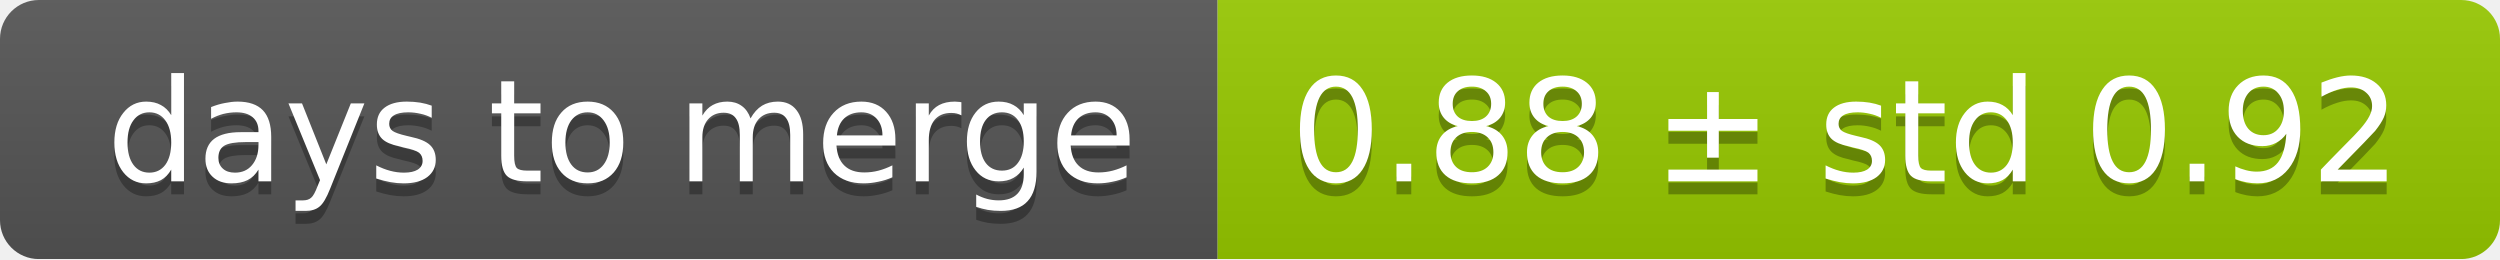
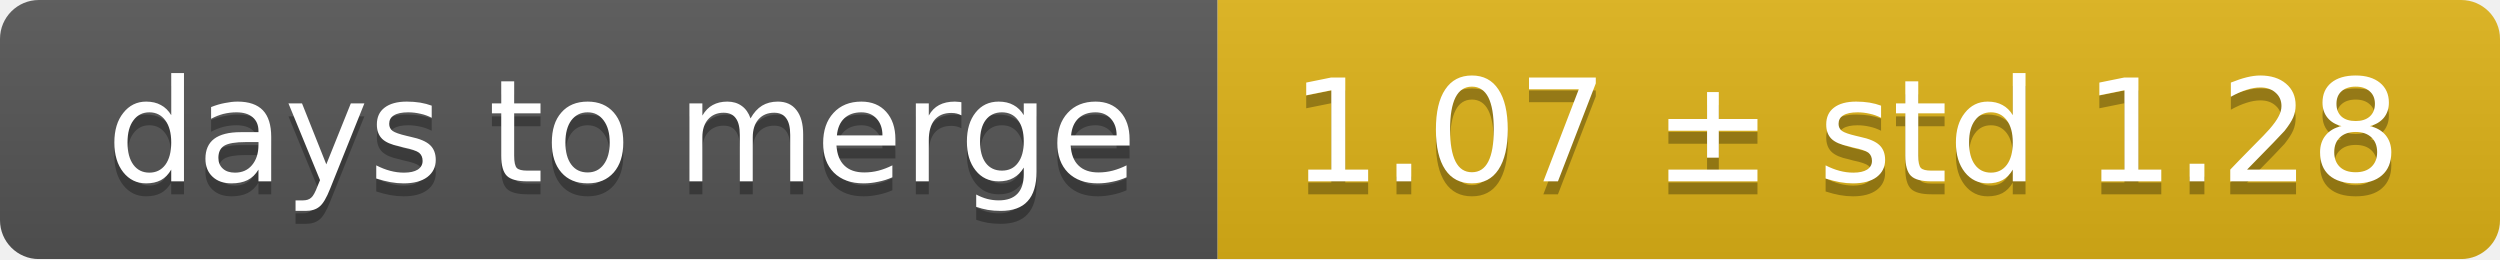
<svg xmlns="http://www.w3.org/2000/svg" width="193" height="20">
  <linearGradient id="smooth" x2="0" y2="100%">
    <stop offset="0" stop-color="#bbb" stop-opacity=".1" />
    <stop offset="1" stop-opacity=".1" />
  </linearGradient>
  <mask id="round">
    <rect width="193" height="20" rx="3" fill="#fff" />
  </mask>
  <g mask="url(#round)">
    <rect width="94" height="20" fill="#555" />
-     <rect x="94" width="99" height="20" fill="#97ca00" />
+     <rect x="94" width="99" height="20" fill="#dfb317" />
    <rect width="193" height="20" fill="url(#smooth)" />
  </g>
  <g fill="#fff" text-anchor="middle" font-family="DejaVu Sans,Verdana,Geneva,sans-serif" font-size="11">
    <text x="48" y="15" fill="#010101" fill-opacity=".3">days to merge</text>
    <text x="48" y="14">days to merge</text>
-     <text x="142.5" y="15" fill="#010101" fill-opacity=".3">0.88 ± std 0.92</text>
-     <text x="142.5" y="14">0.88 ± std 0.92</text>
+     <text x="142.5" y="15" fill="#010101" fill-opacity=".3">1.07 ± std 1.28</text>
+     <text x="142.5" y="14">1.07 ± std 1.28</text>
  </g>
</svg>
